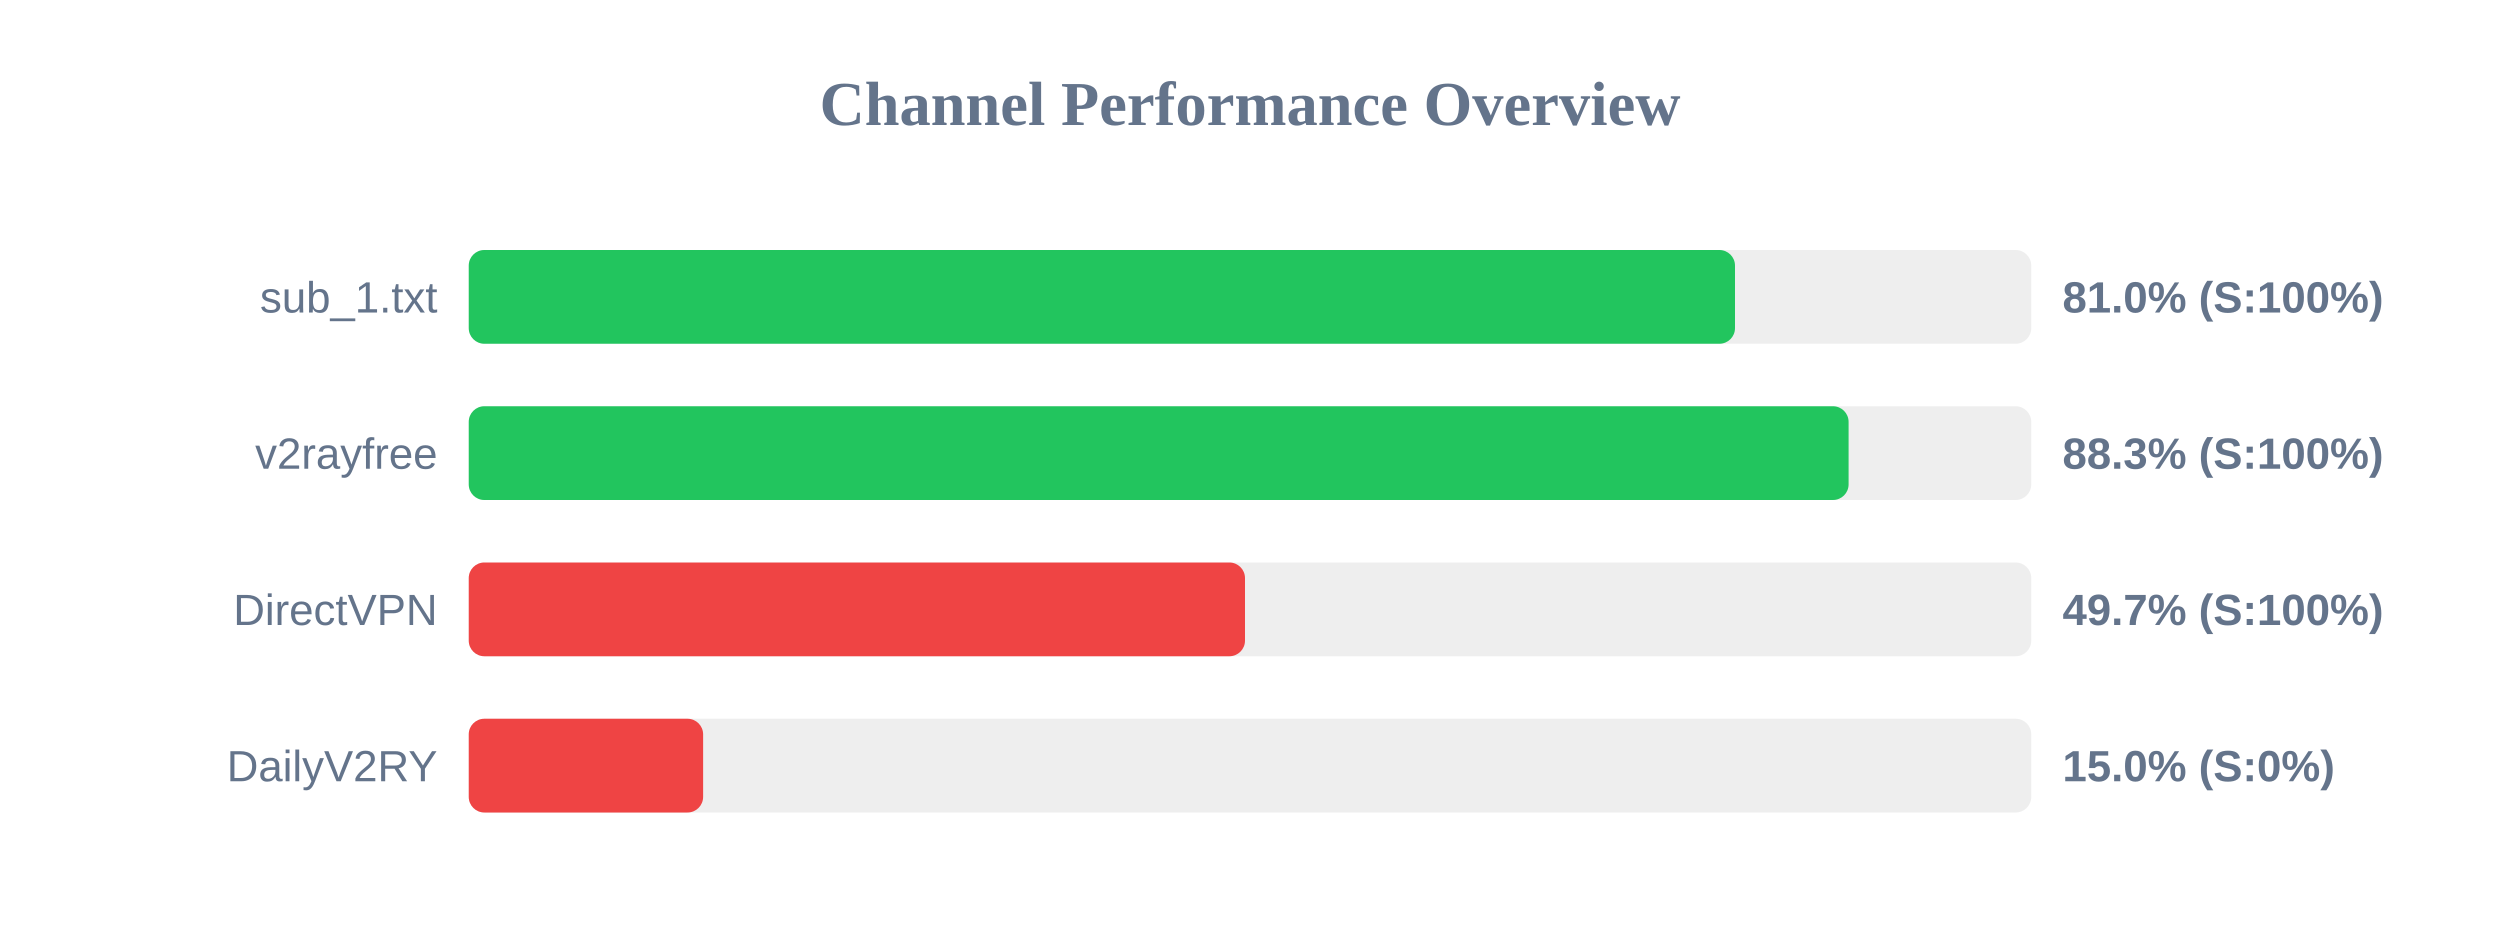
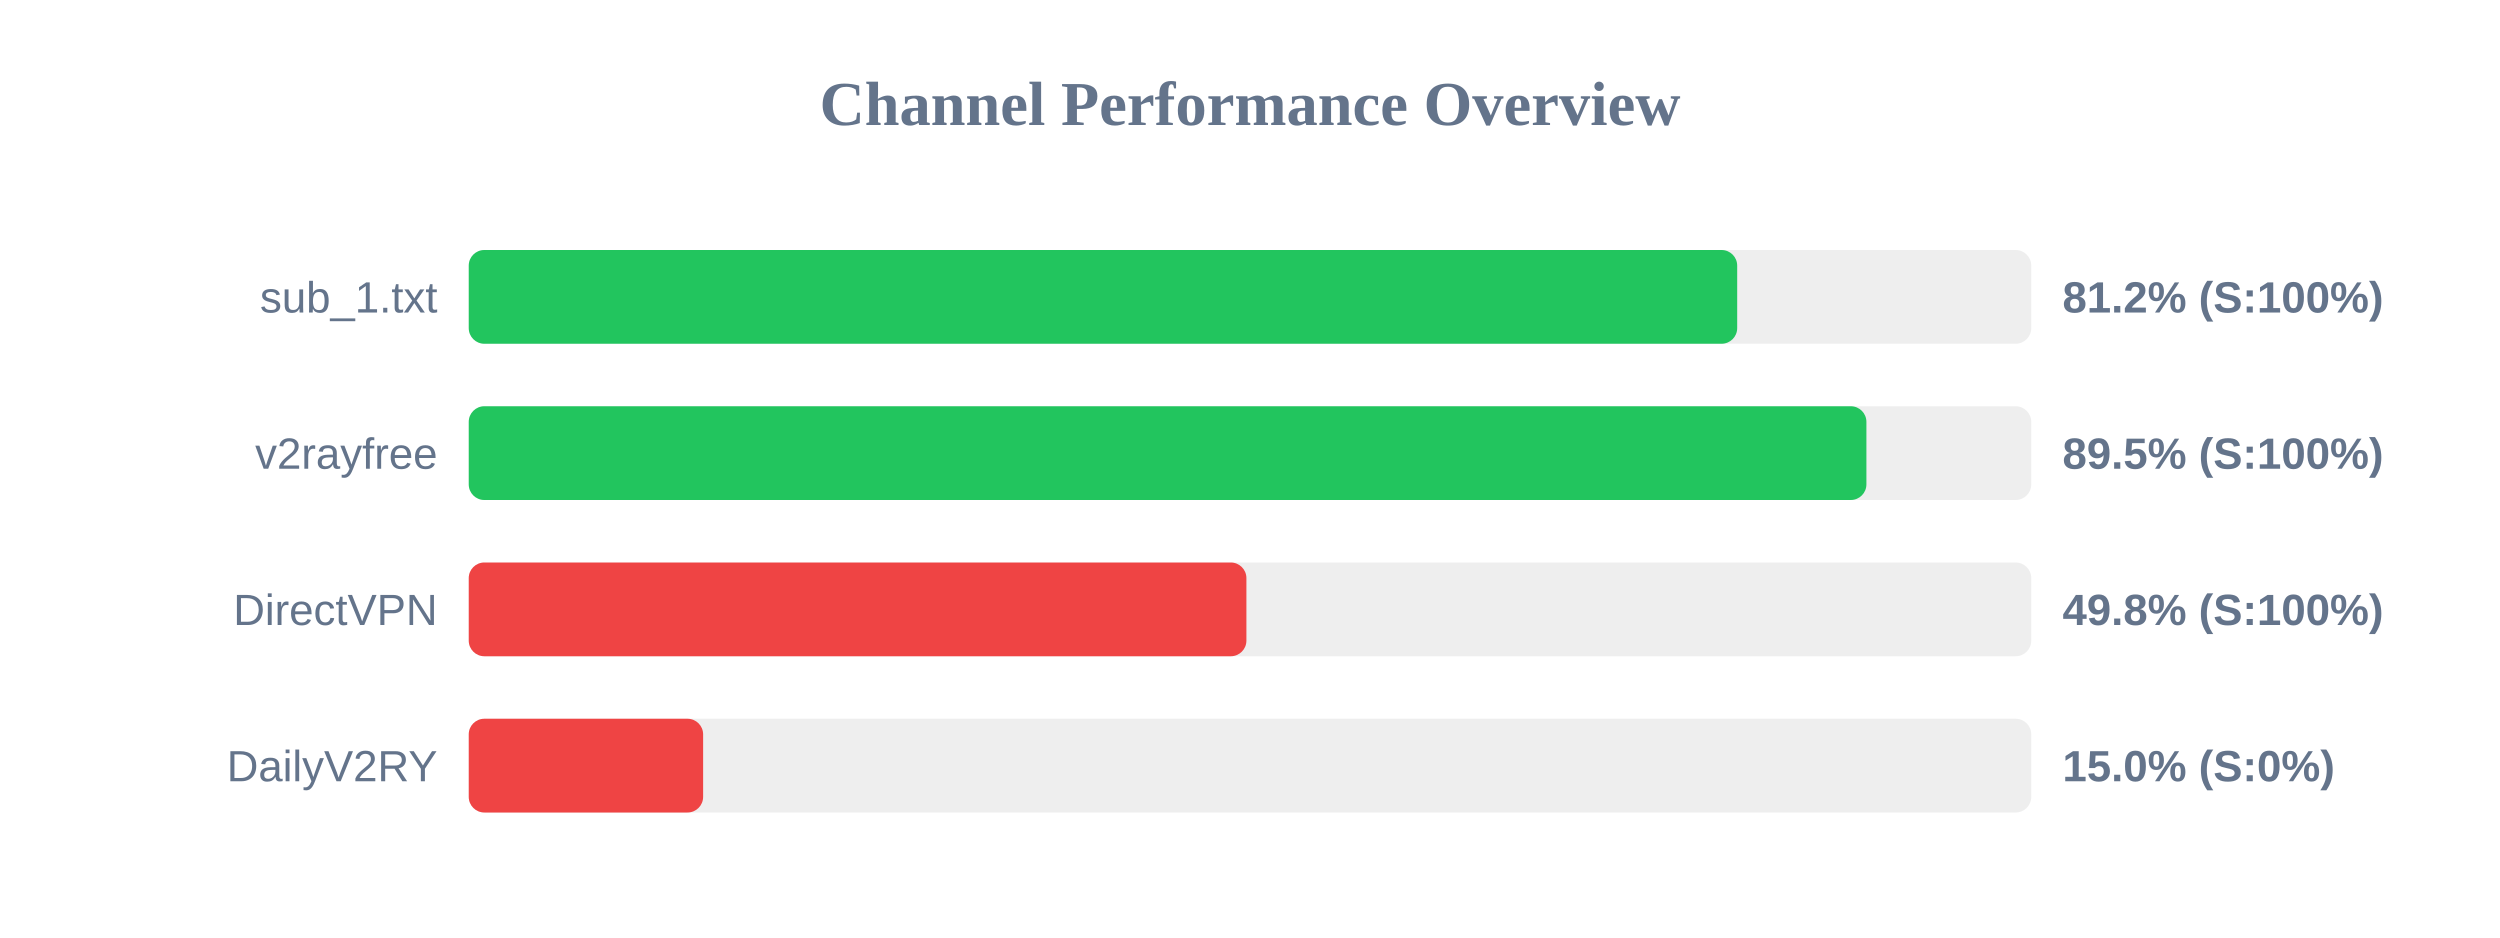
<svg xmlns="http://www.w3.org/2000/svg" width="800" height="300" version="1.1">
  <style>
        .row { font: 14px Arial; fill: #64748b; }
        .score { font: bold 14px Arial; fill: #64748b; }
    </style>
  <text x="400" y="40" text-anchor="middle" font-size="20px" font-weight="bold" fill="#64748b">Channel Performance Overview</text>
  <rect x="150" y="80" width="500" height="30" fill="#eee" rx="5" />
-   <rect x="150" y="80" width="405.2" height="30" fill="#22c55e" rx="5" />
+   <rect x="150" y="80" width="405.9" height="30" fill="#22c55e" rx="5" />
  <text x="140" y="100" text-anchor="end" class="row">sub_1.txt</text>
-   <text x="660" y="100" text-anchor="start" class="score">81.0% (S:100%)</text>
+   <text x="660" y="100" text-anchor="start" class="score">81.2% (S:100%)</text>
  <rect x="150" y="130" width="500" height="30" fill="#eee" rx="5" />
-   <rect x="150" y="130" width="441.55" height="30" fill="#22c55e" rx="5" />
+   <rect x="150" y="130" width="447.25" height="30" fill="#22c55e" rx="5" />
  <text x="140" y="150" text-anchor="end" class="row">v2rayfree</text>
-   <text x="660" y="150" text-anchor="start" class="score">88.3% (S:100%)</text>
+   <text x="660" y="150" text-anchor="start" class="score">89.5% (S:100%)</text>
  <rect x="150" y="180" width="500" height="30" fill="#eee" rx="5" />
-   <rect x="150" y="180" width="248.4" height="30" fill="#ef4444" rx="5" />
+   <rect x="150" y="180" width="248.85" height="30" fill="#ef4444" rx="5" />
  <text x="140" y="200" text-anchor="end" class="row">DirectVPN</text>
-   <text x="660" y="200" text-anchor="start" class="score">49.7% (S:100%)</text>
+   <text x="660" y="200" text-anchor="start" class="score">49.8% (S:100%)</text>
  <rect x="150" y="230" width="500" height="30" fill="#eee" rx="5" />
  <rect x="150" y="230" width="75.0" height="30" fill="#ef4444" rx="5" />
  <text x="140" y="250" text-anchor="end" class="row">DailyV2RY</text>
  <text x="660" y="250" text-anchor="start" class="score">15.0% (S:0%)</text>
</svg>
